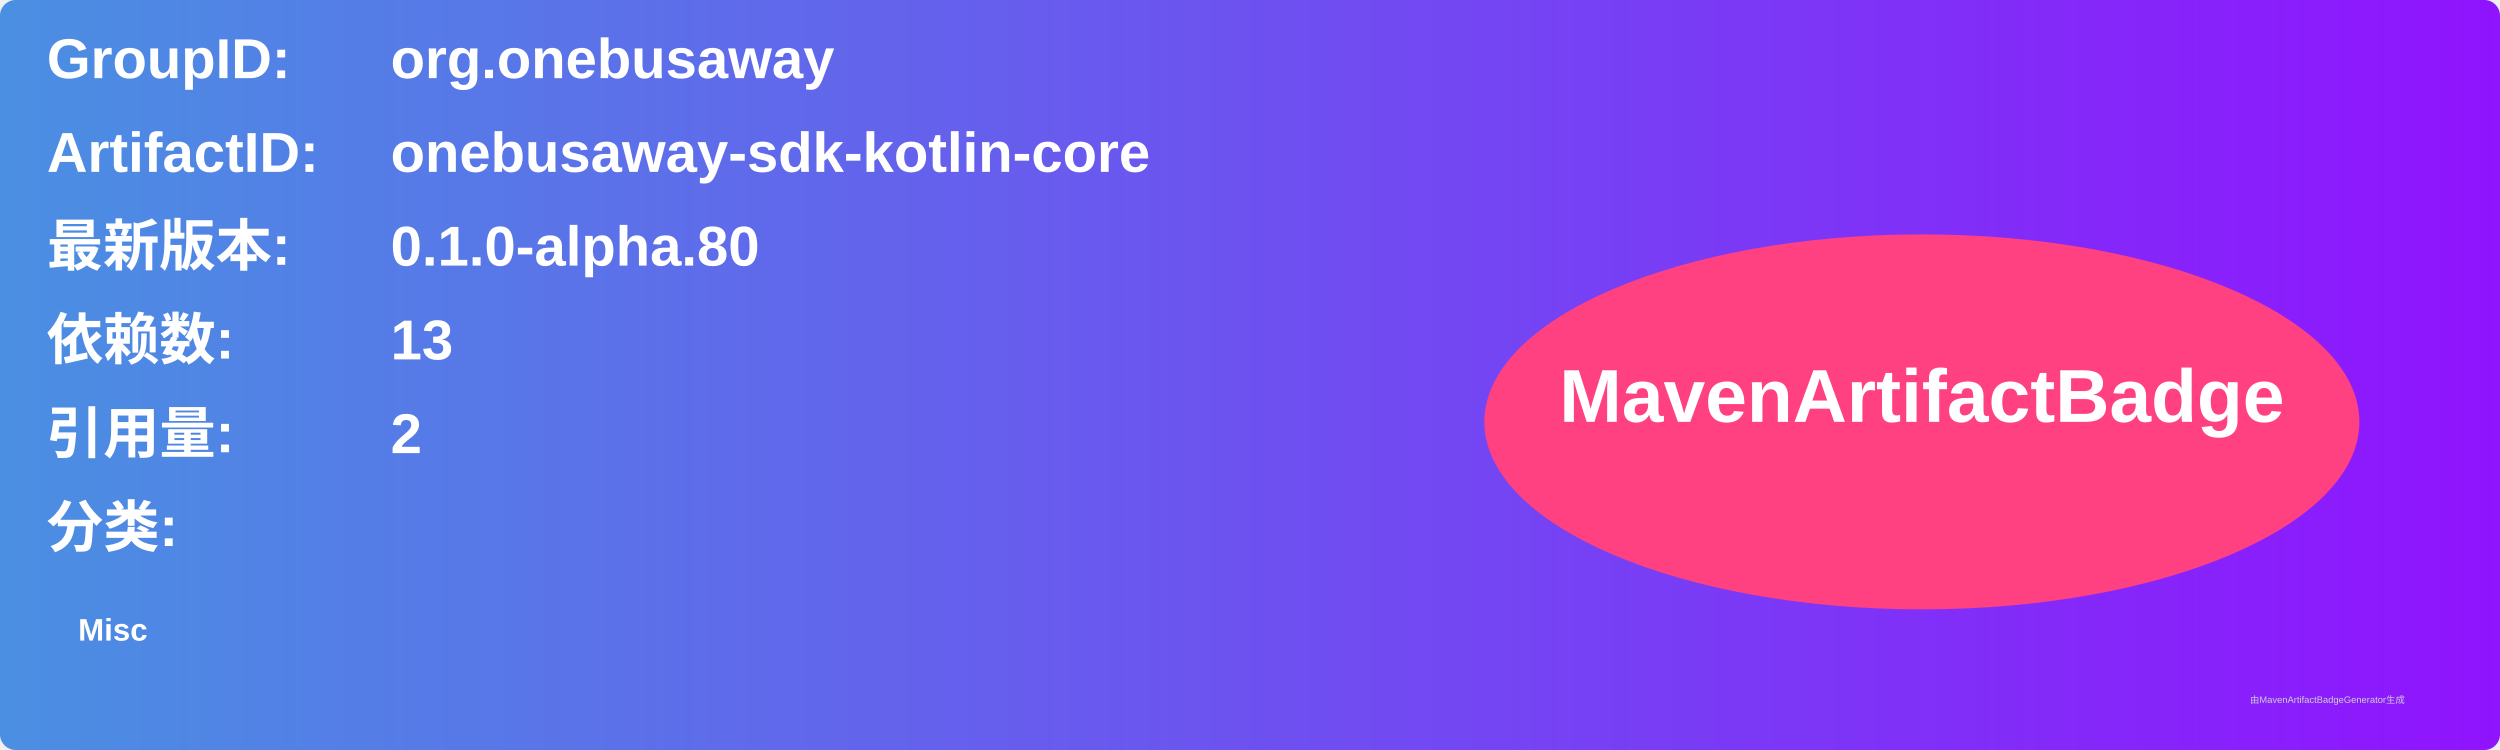
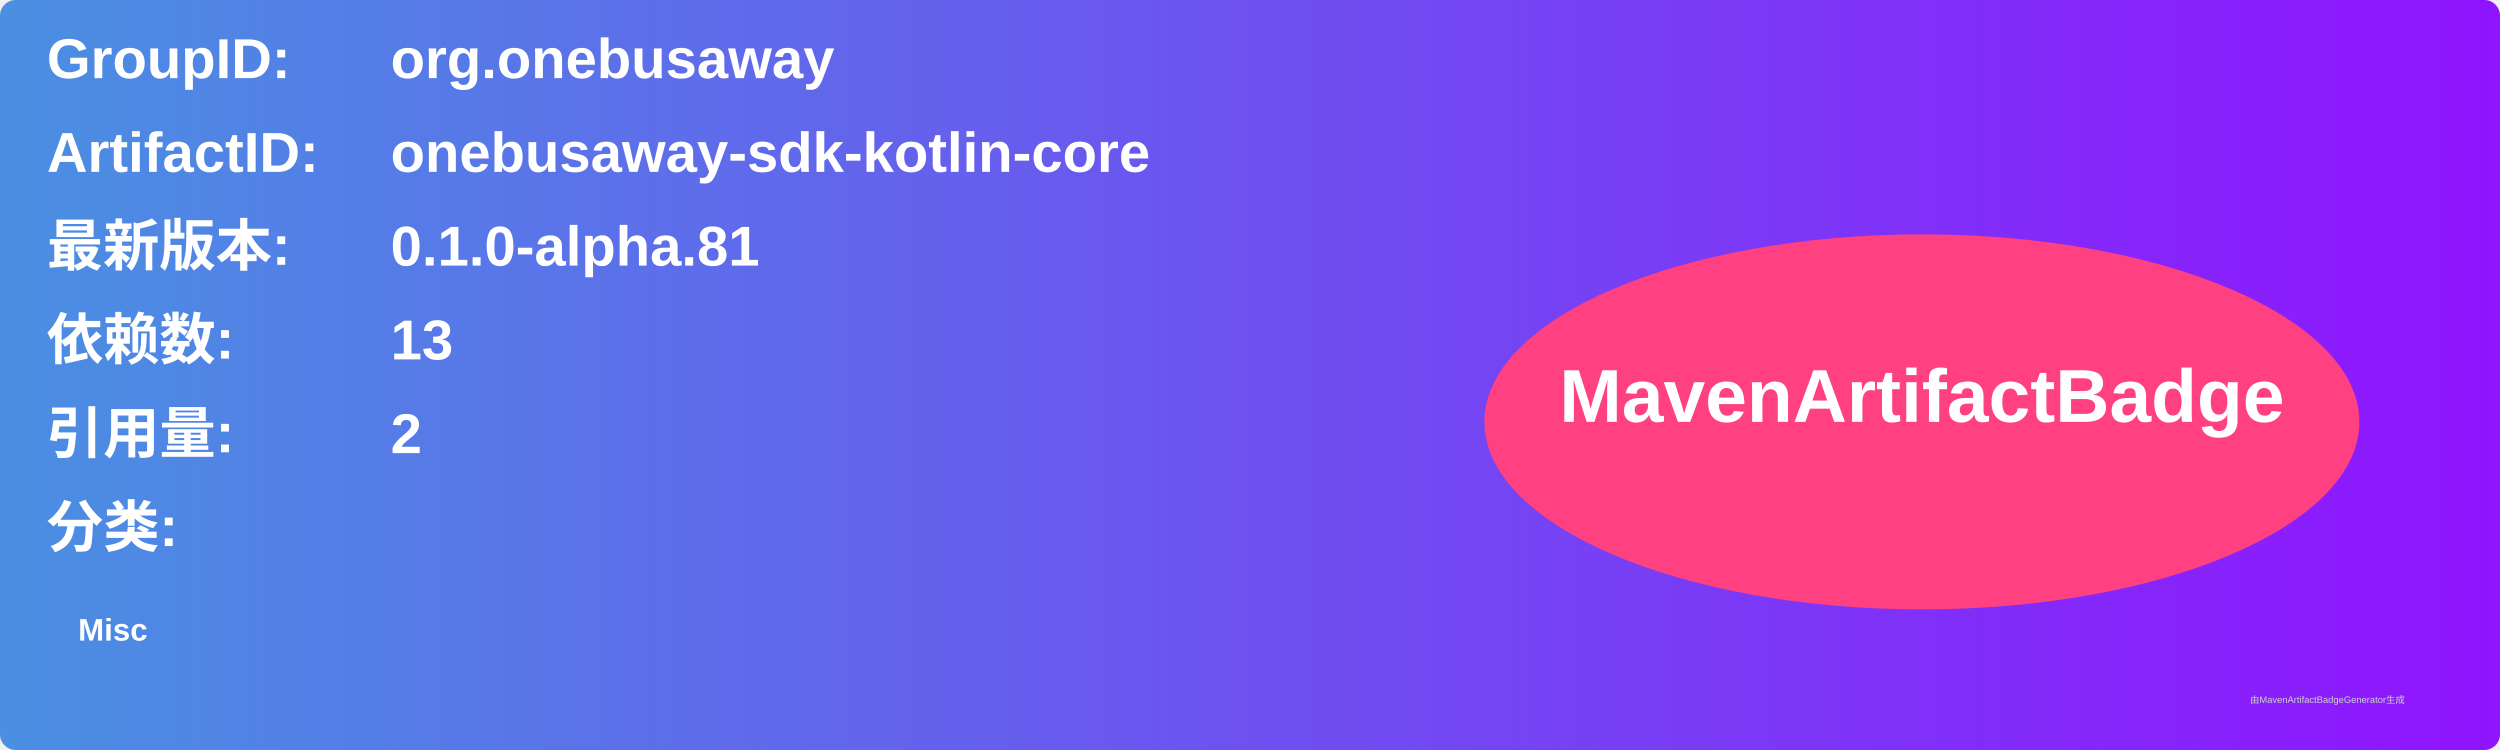
<svg xmlns="http://www.w3.org/2000/svg" width="800" height="240" viewBox="0 0 800 240">
  <linearGradient id="grad" x1="0%" y1="0%" x2="100%" y2="0%">
    <stop offset="0%" stop-color="#4a90e2" />
    <stop offset="100%" stop-color="#9013fe" />
  </linearGradient>
  <rect width="100%" height="100%" rx="5" ry="5" fill="url(#grad)" />
  <g transform="translate(15, 15)">
    <text x="0" y="10" font-family="Arial" font-size="18" fill="white" font-weight="bold" width="260">GroupID:</text>
    <text x="110" y="10" font-family="Arial" font-size="18" fill="white" font-weight="bold" width="460">org.onebusaway</text>
    <text x="0" y="40" font-family="Arial" font-size="18" fill="white" font-weight="bold" width="260">ArtifactID:</text>
    <text x="110" y="40" font-family="Arial" font-size="18" fill="white" font-weight="bold" width="460">onebusaway-sdk-kotlin-core</text>
    <text x="0" y="70" font-family="Arial" font-size="18" fill="white" font-weight="bold">最新版本:</text>
    <text x="110" y="70" font-family="Arial" font-size="18" fill="white" font-weight="bold">
-       <tspan font-weight="bold">0.1.0-alpha.80</tspan>
+       <tspan font-weight="bold">0.1.0-alpha.81</tspan>
    </text>
    <text x="0" y="100" font-family="Arial" font-size="18" fill="white" font-weight="bold">依赖数: </text>
    <text x="110" y="100" font-family="Arial" font-size="18" fill="white">
      <tspan font-weight="bold">13</tspan>
    </text>
    <text x="0" y="130" font-family="Arial" font-size="18" fill="white" font-weight="bold">引用量: </text>
    <text x="110" y="130" font-family="Arial" font-size="18" fill="white">
      <tspan font-weight="bold">2</tspan>
    </text>
    <text x="0" y="160" font-family="Arial" font-size="18" fill="white" font-weight="bold">分类:</text>
    <text x="10" y="190" font-family="Arial" font-size="10" fill="white">
      <tspan font-weight="bold">Misc</tspan>
    </text>
    <ellipse cx="600" cy="120" rx="140" ry="60" fill="#ff4081" />
    <text x="600" y="120" text-anchor="middle" font-family="Arial" font-size="24" fill="white" font-weight="bold">MavenArtifactBadge</text>
  </g>
  <text x="720" y="225" font-family="Arial" font-size="3" fill="#d0d0d0">由MavenArtifactBadgeGenerator生成</text>
</svg>
